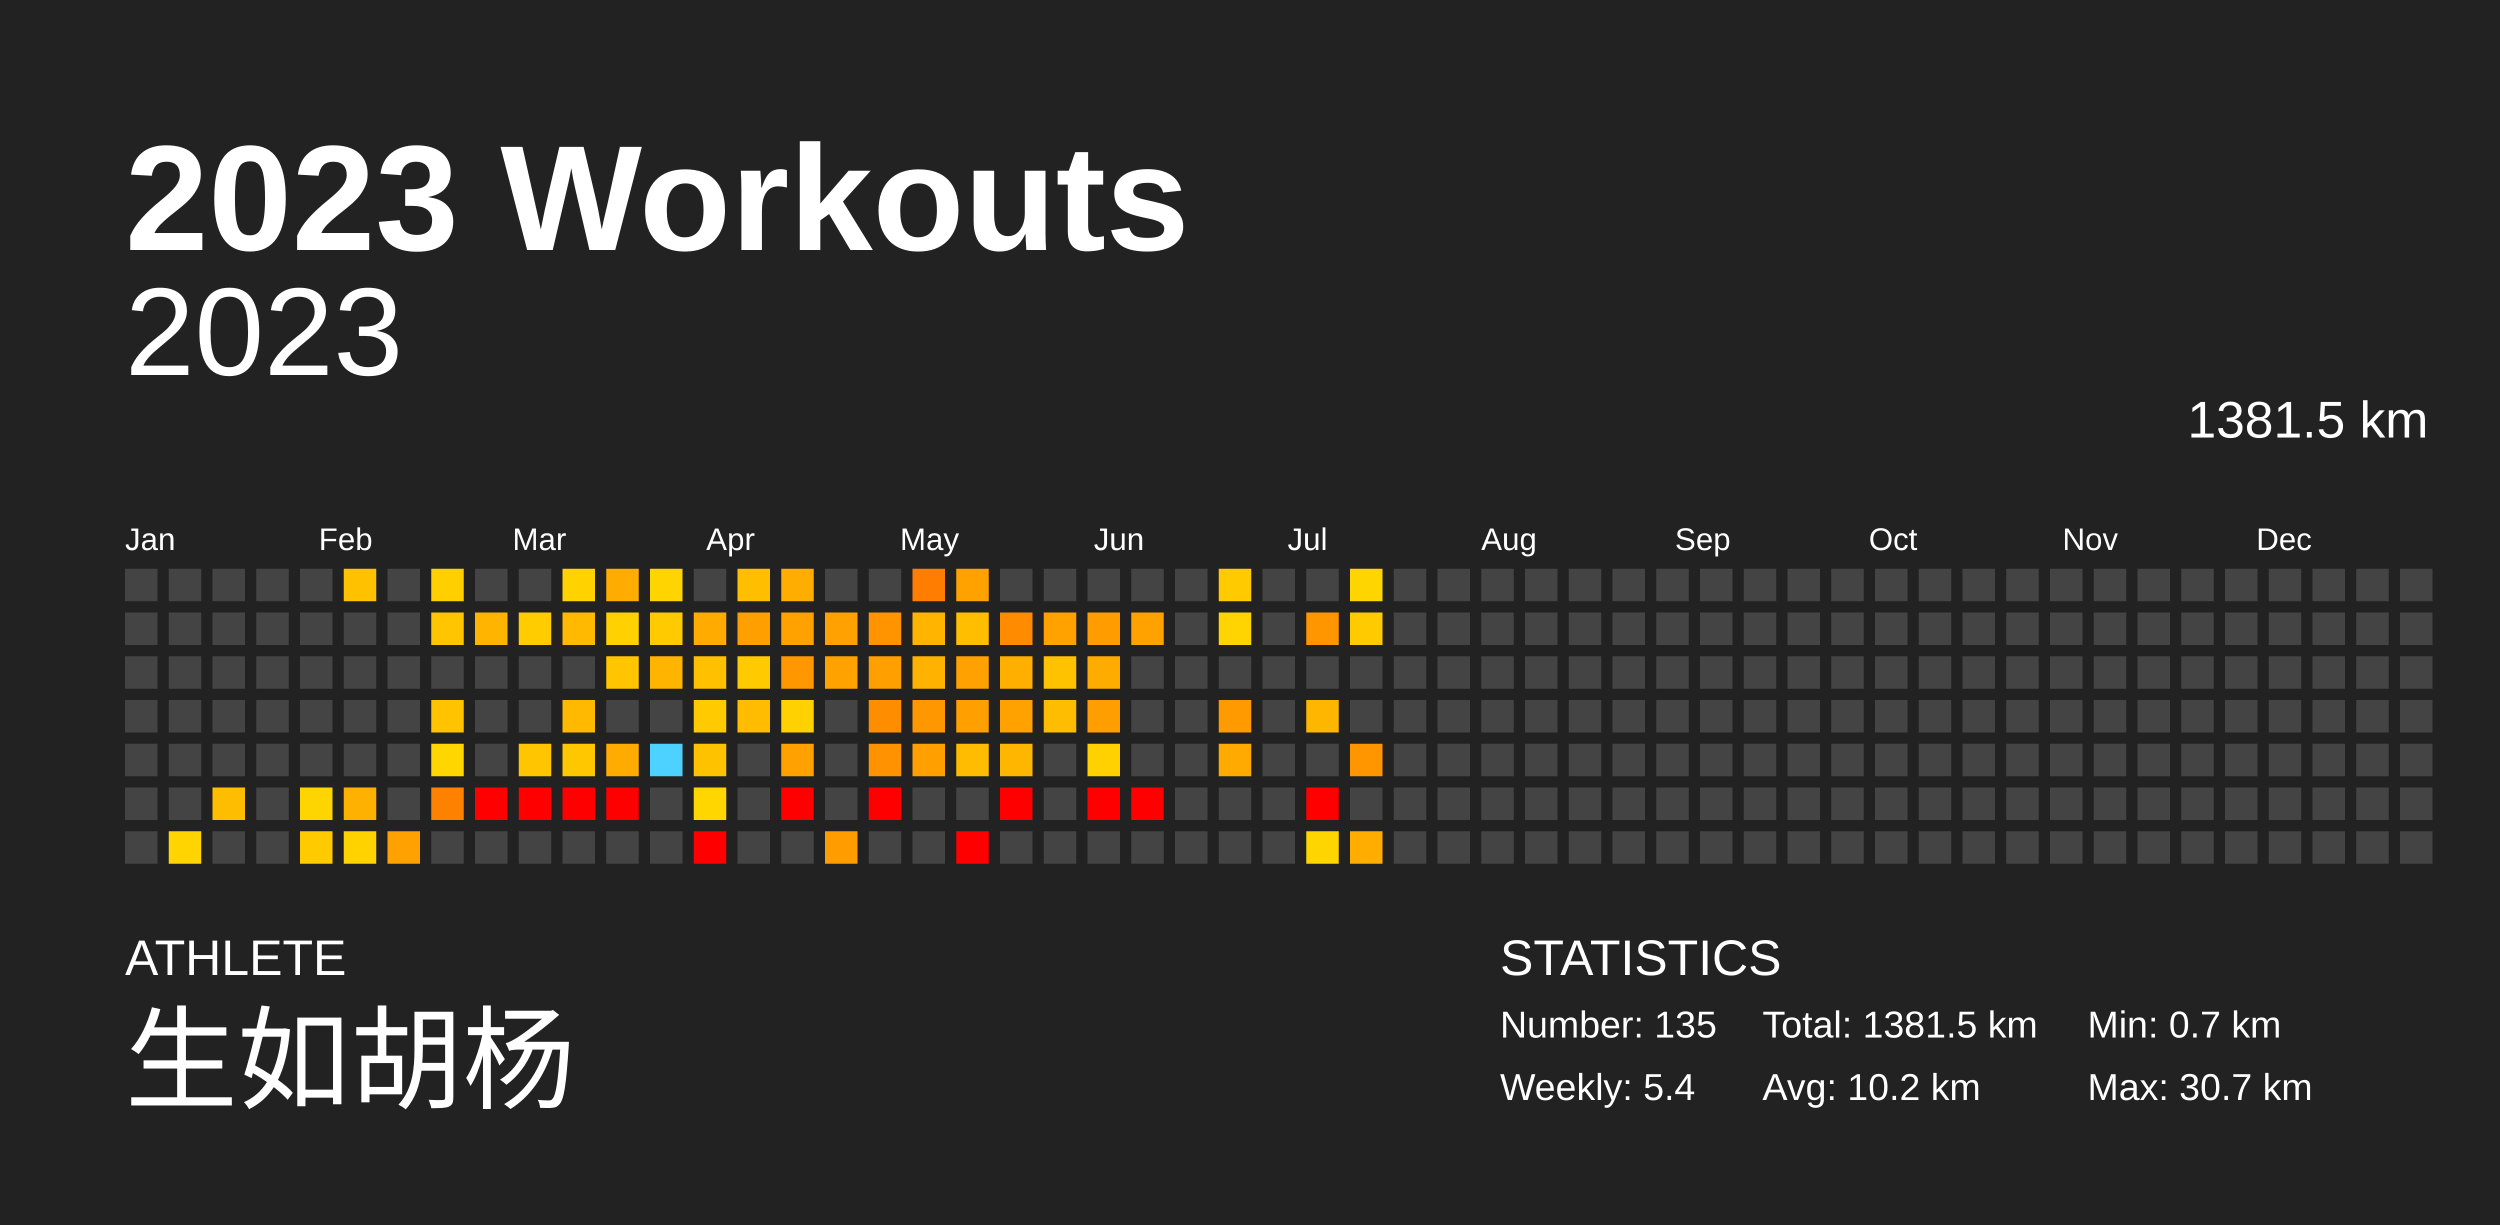
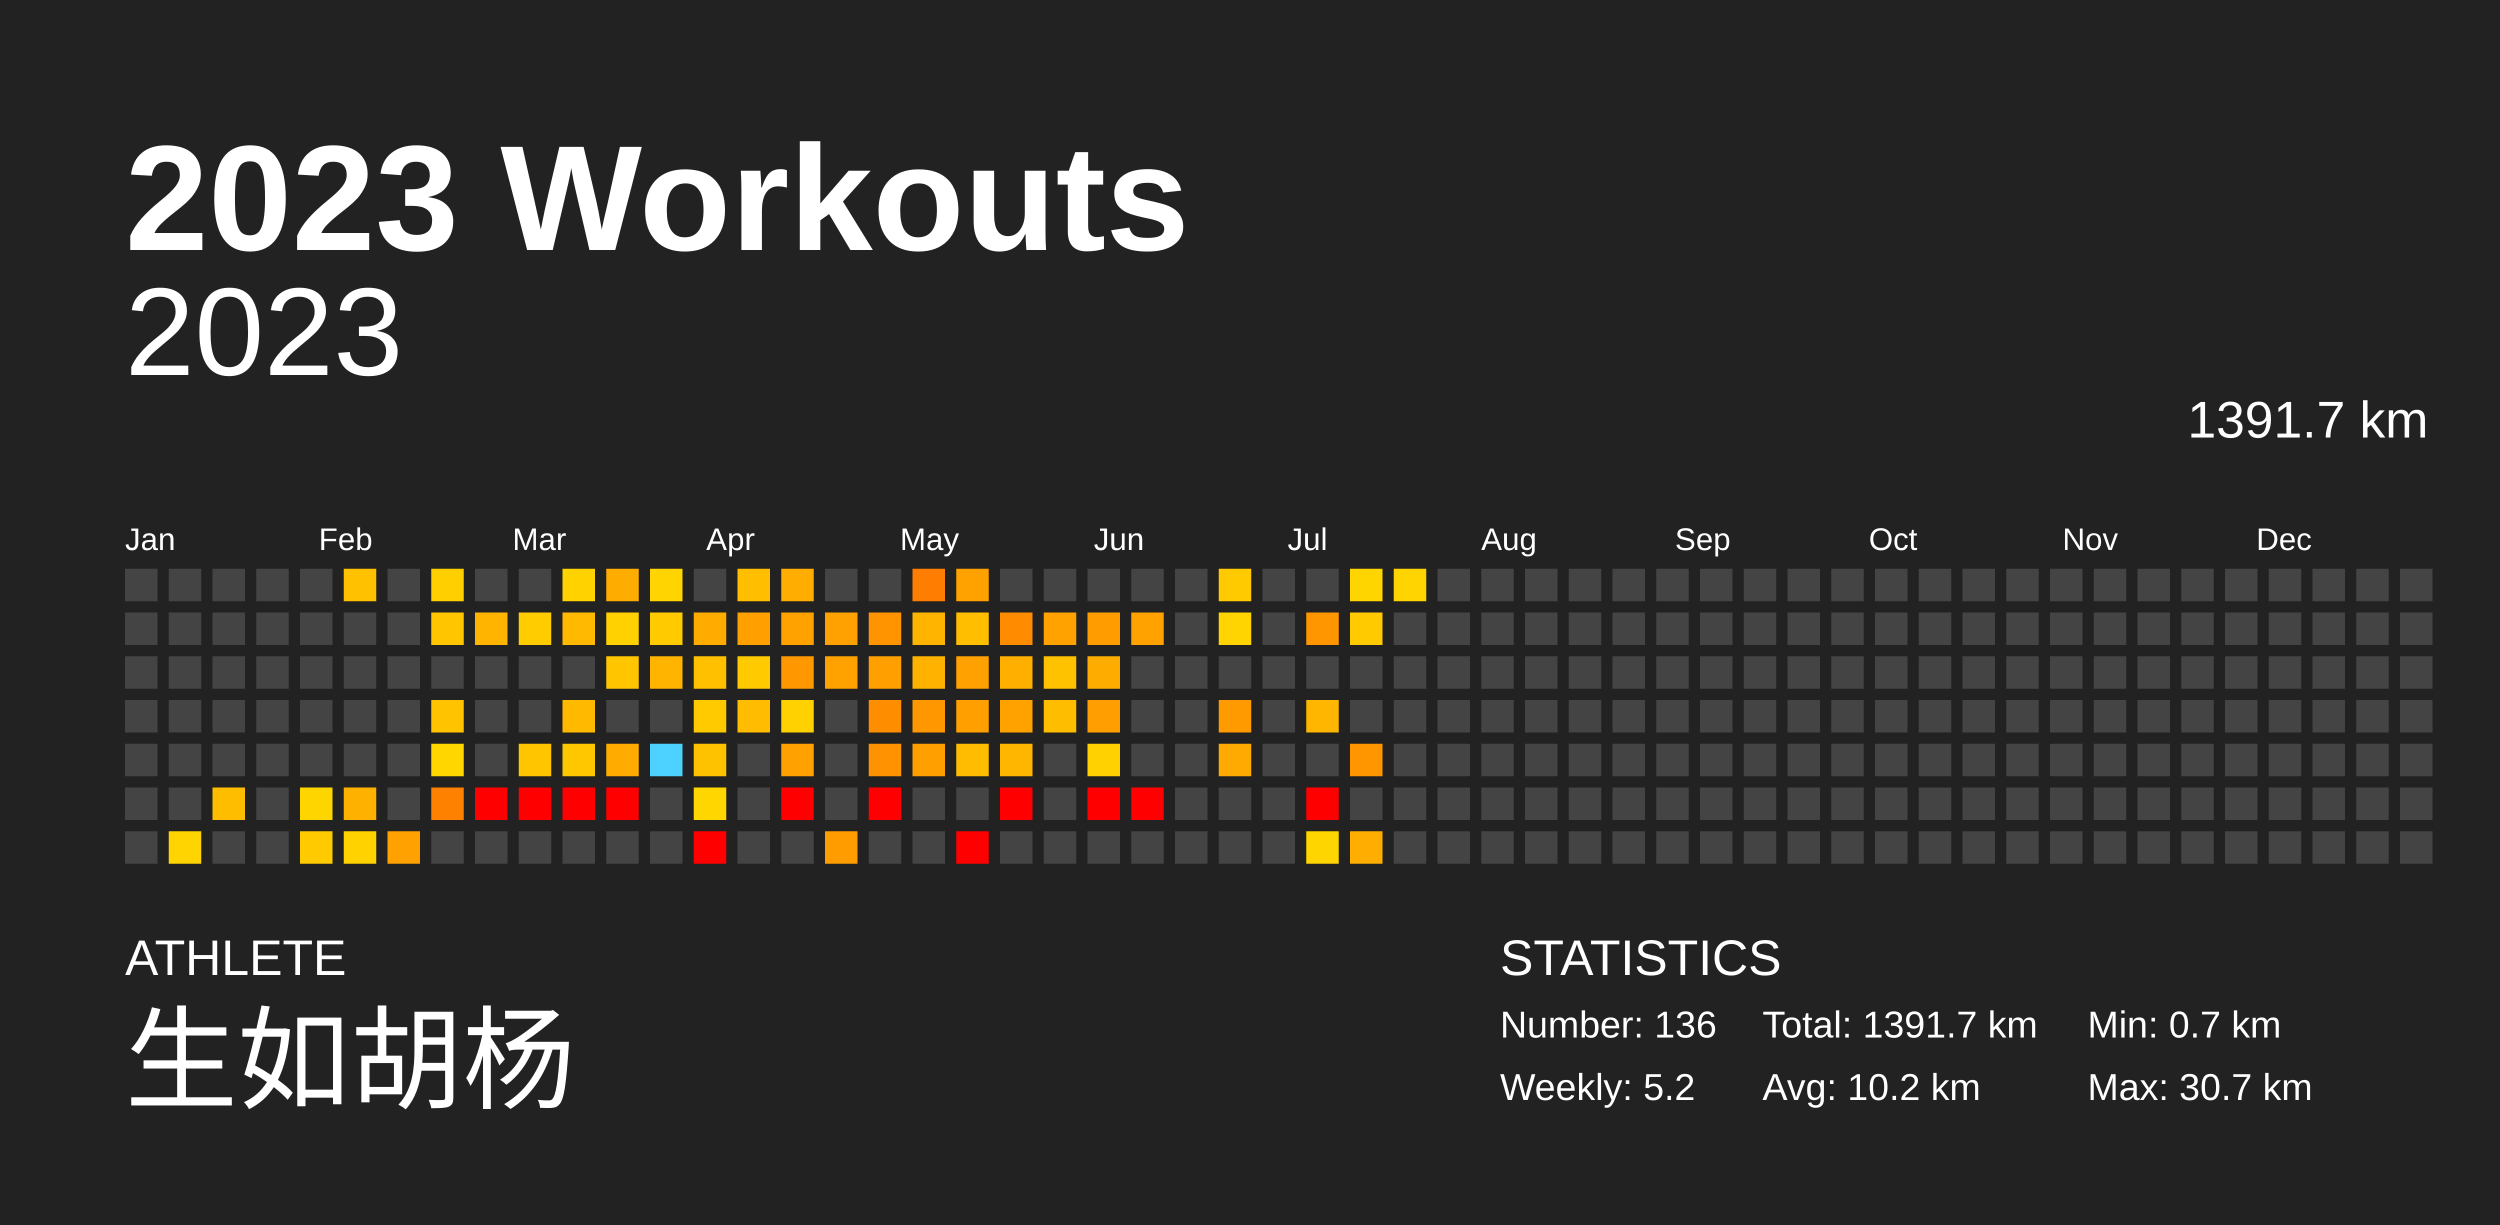
<svg xmlns="http://www.w3.org/2000/svg" baseProfile="full" height="98mm" version="1.1" viewBox="0,0,200,98" width="200mm">
  <defs />
  <rect fill="#222222" height="98" width="200" x="0" y="0" />
  <text fill="#FFFFFF" style="font-size:12px; font-family:Arial; font-weight:bold;" x="10" y="20">2023 Workouts</text>
  <text fill="#FFFFFF" style="font-size:4px; font-family:Arial" x="10" y="78">ATHLETE</text>
  <text fill="#FFFFFF" style="font-size:9px; font-family:Arial" x="10" y="88">生如胡杨</text>
  <text fill="#FFFFFF" style="font-size:4px; font-family:Arial" x="120" y="78">STATISTICS</text>
-   <text fill="#FFFFFF" style="font-size:3px; font-family:Arial" x="120" y="83">Number: 135</text>
-   <text fill="#FFFFFF" style="font-size:3px; font-family:Arial" x="120" y="88">Weekly: 5.4</text>
-   <text fill="#FFFFFF" style="font-size:3px; font-family:Arial" x="141" y="83">Total: 1381.5 km</text>
+   <text fill="#FFFFFF" style="font-size:3px; font-family:Arial" x="120" y="83">Number: 136</text>
+   <text fill="#FFFFFF" style="font-size:3px; font-family:Arial" x="120" y="88">Weekly: 5.2</text>
+   <text fill="#FFFFFF" style="font-size:3px; font-family:Arial" x="141" y="83">Total: 1391.7 km</text>
  <text fill="#FFFFFF" style="font-size:3px; font-family:Arial" x="141" y="88">Avg: 10.2 km</text>
  <text fill="#FFFFFF" style="font-size:3px; font-family:Arial" x="167" y="83">Min: 0.7 km</text>
  <text fill="#FFFFFF" style="font-size:3px; font-family:Arial" x="167" y="88">Max: 30.7 km</text>
  <text alignment-baseline="hanging" fill="#FFFFFF" style="font-size:10.0px; font-family:Arial;" x="10" y="30">2023</text>
-   <text alignment-baseline="hanging" fill="#FFFFFF" style="font-size:4.125px; font-family:Arial;" x="175" y="35">1381.5 km</text>
+   <text alignment-baseline="hanging" fill="#FFFFFF" style="font-size:4.125px; font-family:Arial;" x="175" y="35">1391.7 km</text>
  <text fill="#FFFFFF" style="font-size:2.5px; font-family:Arial" x="10.0" y="44">Jan</text>
  <text fill="#FFFFFF" style="font-size:2.5px; font-family:Arial" x="25.5" y="44">Feb</text>
  <text fill="#FFFFFF" style="font-size:2.5px; font-family:Arial" x="41.0" y="44">Mar</text>
  <text fill="#FFFFFF" style="font-size:2.5px; font-family:Arial" x="56.5" y="44">Apr</text>
  <text fill="#FFFFFF" style="font-size:2.5px; font-family:Arial" x="72.0" y="44">May</text>
  <text fill="#FFFFFF" style="font-size:2.5px; font-family:Arial" x="87.5" y="44">Jun</text>
  <text fill="#FFFFFF" style="font-size:2.5px; font-family:Arial" x="103.0" y="44">Jul</text>
  <text fill="#FFFFFF" style="font-size:2.5px; font-family:Arial" x="118.5" y="44">Aug</text>
  <text fill="#FFFFFF" style="font-size:2.5px; font-family:Arial" x="134.0" y="44">Sep</text>
  <text fill="#FFFFFF" style="font-size:2.5px; font-family:Arial" x="149.5" y="44">Oct</text>
  <text fill="#FFFFFF" style="font-size:2.5px; font-family:Arial" x="165.0" y="44">Nov</text>
  <text fill="#FFFFFF" style="font-size:2.5px; font-family:Arial" x="180.5" y="44">Dec</text>
  <rect fill="#444444" height="2.6" width="2.6" x="10.0" y="45.5" />
  <rect fill="#444444" height="2.6" width="2.6" x="10.0" y="49.0" />
  <rect fill="#444444" height="2.6" width="2.6" x="10.0" y="52.5" />
  <rect fill="#444444" height="2.6" width="2.6" x="10.0" y="56.0" />
  <rect fill="#444444" height="2.6" width="2.6" x="10.0" y="59.5" />
  <rect fill="#444444" height="2.6" width="2.6" x="10.0" y="63.0" />
  <rect fill="#444444" height="2.6" width="2.6" x="10.0" y="66.5" />
  <rect fill="#444444" height="2.6" width="2.6" x="13.5" y="45.5" />
  <rect fill="#444444" height="2.6" width="2.6" x="13.5" y="49.0" />
  <rect fill="#444444" height="2.6" width="2.6" x="13.5" y="52.5" />
  <rect fill="#444444" height="2.6" width="2.6" x="13.5" y="56.0" />
  <rect fill="#444444" height="2.6" width="2.6" x="13.5" y="59.5" />
  <rect fill="#444444" height="2.6" width="2.6" x="13.5" y="63.0" />
  <rect fill="#ffd400" height="2.6" width="2.6" x="13.5" y="66.5" />
  <rect fill="#444444" height="2.6" width="2.6" x="17.0" y="45.5" />
  <rect fill="#444444" height="2.6" width="2.6" x="17.0" y="49.0" />
  <rect fill="#444444" height="2.6" width="2.6" x="17.0" y="52.5" />
  <rect fill="#444444" height="2.6" width="2.6" x="17.0" y="56.0" />
  <rect fill="#444444" height="2.6" width="2.6" x="17.0" y="59.5" />
  <rect fill="#ffbd00" height="2.6" width="2.6" x="17.0" y="63.0" />
  <rect fill="#444444" height="2.6" width="2.6" x="17.0" y="66.5" />
  <rect fill="#444444" height="2.6" width="2.6" x="20.5" y="45.5" />
  <rect fill="#444444" height="2.6" width="2.6" x="20.5" y="49.0" />
  <rect fill="#444444" height="2.6" width="2.6" x="20.5" y="52.5" />
  <rect fill="#444444" height="2.6" width="2.6" x="20.5" y="56.0" />
  <rect fill="#444444" height="2.6" width="2.6" x="20.5" y="59.5" />
  <rect fill="#444444" height="2.6" width="2.6" x="20.5" y="63.0" />
  <rect fill="#444444" height="2.6" width="2.6" x="20.5" y="66.5" />
  <rect fill="#444444" height="2.6" width="2.6" x="24.0" y="45.5" />
  <rect fill="#444444" height="2.6" width="2.6" x="24.0" y="49.0" />
  <rect fill="#444444" height="2.6" width="2.6" x="24.0" y="52.5" />
  <rect fill="#444444" height="2.6" width="2.6" x="24.0" y="56.0" />
  <rect fill="#444444" height="2.6" width="2.6" x="24.0" y="59.5" />
  <rect fill="#ffd500" height="2.6" width="2.6" x="24.0" y="63.0" />
  <rect fill="#ffcb00" height="2.6" width="2.6" x="24.0" y="66.5" />
  <rect fill="#ffc100" height="2.6" width="2.6" x="27.5" y="45.5" />
  <rect fill="#444444" height="2.6" width="2.6" x="27.5" y="49.0" />
  <rect fill="#444444" height="2.6" width="2.6" x="27.5" y="52.5" />
  <rect fill="#444444" height="2.6" width="2.6" x="27.5" y="56.0" />
  <rect fill="#444444" height="2.6" width="2.6" x="27.5" y="59.5" />
  <rect fill="#ffb100" height="2.6" width="2.6" x="27.5" y="63.0" />
  <rect fill="#ffd200" height="2.6" width="2.6" x="27.5" y="66.5" />
  <rect fill="#444444" height="2.6" width="2.6" x="31.0" y="45.5" />
  <rect fill="#444444" height="2.6" width="2.6" x="31.0" y="49.0" />
  <rect fill="#444444" height="2.6" width="2.6" x="31.0" y="52.5" />
  <rect fill="#444444" height="2.6" width="2.6" x="31.0" y="56.0" />
  <rect fill="#444444" height="2.6" width="2.6" x="31.0" y="59.5" />
  <rect fill="#444444" height="2.6" width="2.6" x="31.0" y="63.0" />
  <rect fill="#ffa100" height="2.6" width="2.6" x="31.0" y="66.5" />
  <rect fill="#ffcf00" height="2.6" width="2.6" x="34.5" y="45.5" />
  <rect fill="#ffc600" height="2.6" width="2.6" x="34.5" y="49.0" />
  <rect fill="#444444" height="2.6" width="2.6" x="34.5" y="52.5" />
  <rect fill="#ffc300" height="2.6" width="2.6" x="34.5" y="56.0" />
  <rect fill="#ffd600" height="2.6" width="2.6" x="34.5" y="59.5" />
  <rect fill="#ff8100" height="2.6" width="2.6" x="34.5" y="63.0" />
  <rect fill="#444444" height="2.6" width="2.6" x="34.5" y="66.5" />
  <rect fill="#444444" height="2.6" width="2.6" x="38.0" y="45.5" />
  <rect fill="#ffb400" height="2.6" width="2.6" x="38.0" y="49.0" />
  <rect fill="#444444" height="2.6" width="2.6" x="38.0" y="52.5" />
  <rect fill="#444444" height="2.6" width="2.6" x="38.0" y="56.0" />
  <rect fill="#444444" height="2.6" width="2.6" x="38.0" y="59.5" />
  <rect fill="red" height="2.6" width="2.6" x="38.0" y="63.0" />
  <rect fill="#444444" height="2.6" width="2.6" x="38.0" y="66.5" />
  <rect fill="#444444" height="2.6" width="2.6" x="41.5" y="45.5" />
  <rect fill="#ffcc00" height="2.6" width="2.6" x="41.5" y="49.0" />
  <rect fill="#444444" height="2.6" width="2.6" x="41.5" y="52.5" />
  <rect fill="#444444" height="2.6" width="2.6" x="41.5" y="56.0" />
  <rect fill="#ffc600" height="2.6" width="2.6" x="41.5" y="59.5" />
  <rect fill="red" height="2.6" width="2.6" x="41.5" y="63.0" />
  <rect fill="#444444" height="2.6" width="2.6" x="41.5" y="66.5" />
  <rect fill="#ffd200" height="2.6" width="2.6" x="45.0" y="45.5" />
  <rect fill="#ffb900" height="2.6" width="2.6" x="45.0" y="49.0" />
  <rect fill="#444444" height="2.6" width="2.6" x="45.0" y="52.5" />
  <rect fill="#ffba00" height="2.6" width="2.6" x="45.0" y="56.0" />
  <rect fill="#ffc700" height="2.6" width="2.6" x="45.0" y="59.5" />
  <rect fill="red" height="2.6" width="2.6" x="45.0" y="63.0" />
  <rect fill="#444444" height="2.6" width="2.6" x="45.0" y="66.5" />
  <rect fill="#ffac00" height="2.6" width="2.6" x="48.5" y="45.5" />
  <rect fill="#ffd100" height="2.6" width="2.6" x="48.5" y="49.0" />
  <rect fill="#ffc600" height="2.6" width="2.6" x="48.5" y="52.5" />
  <rect fill="#444444" height="2.6" width="2.6" x="48.5" y="56.0" />
  <rect fill="#ffab00" height="2.6" width="2.6" x="48.5" y="59.5" />
  <rect fill="red" height="2.6" width="2.6" x="48.5" y="63.0" />
  <rect fill="#444444" height="2.6" width="2.6" x="48.5" y="66.5" />
  <rect fill="#ffd400" height="2.6" width="2.6" x="52.0" y="45.5" />
  <rect fill="#ffcb00" height="2.6" width="2.6" x="52.0" y="49.0" />
  <rect fill="#ffb400" height="2.6" width="2.6" x="52.0" y="52.5" />
  <rect fill="#444444" height="2.6" width="2.6" x="52.0" y="56.0" />
  <rect fill="#4dd2ff" height="2.6" width="2.6" x="52.0" y="59.5" />
  <rect fill="#444444" height="2.6" width="2.6" x="52.0" y="63.0" />
  <rect fill="#444444" height="2.6" width="2.6" x="52.0" y="66.5" />
  <rect fill="#444444" height="2.6" width="2.6" x="55.5" y="45.5" />
  <rect fill="#ffab00" height="2.6" width="2.6" x="55.5" y="49.0" />
  <rect fill="#ffc000" height="2.6" width="2.6" x="55.5" y="52.5" />
  <rect fill="#ffcb00" height="2.6" width="2.6" x="55.5" y="56.0" />
  <rect fill="#ffc200" height="2.6" width="2.6" x="55.5" y="59.5" />
  <rect fill="#ffd600" height="2.6" width="2.6" x="55.5" y="63.0" />
  <rect fill="red" height="2.6" width="2.6" x="55.5" y="66.5" />
  <rect fill="#ffbf00" height="2.6" width="2.6" x="59.0" y="45.5" />
  <rect fill="#ffa000" height="2.6" width="2.6" x="59.0" y="49.0" />
  <rect fill="#ffca00" height="2.6" width="2.6" x="59.0" y="52.5" />
  <rect fill="#ffbc00" height="2.6" width="2.6" x="59.0" y="56.0" />
  <rect fill="#444444" height="2.6" width="2.6" x="59.0" y="59.5" />
  <rect fill="#444444" height="2.6" width="2.6" x="59.0" y="63.0" />
  <rect fill="#444444" height="2.6" width="2.6" x="59.0" y="66.5" />
  <rect fill="#ffad00" height="2.6" width="2.6" x="62.5" y="45.5" />
  <rect fill="#ffa200" height="2.6" width="2.6" x="62.5" y="49.0" />
  <rect fill="#ff9800" height="2.6" width="2.6" x="62.5" y="52.5" />
  <rect fill="#ffd100" height="2.6" width="2.6" x="62.5" y="56.0" />
  <rect fill="#ffa100" height="2.6" width="2.6" x="62.5" y="59.5" />
  <rect fill="red" height="2.6" width="2.6" x="62.5" y="63.0" />
  <rect fill="#444444" height="2.6" width="2.6" x="62.5" y="66.5" />
  <rect fill="#444444" height="2.6" width="2.6" x="66.0" y="45.5" />
  <rect fill="#ffa100" height="2.6" width="2.6" x="66.0" y="49.0" />
  <rect fill="#ffa200" height="2.6" width="2.6" x="66.0" y="52.5" />
  <rect fill="#444444" height="2.6" width="2.6" x="66.0" y="56.0" />
  <rect fill="#444444" height="2.6" width="2.6" x="66.0" y="59.5" />
  <rect fill="#444444" height="2.6" width="2.6" x="66.0" y="63.0" />
  <rect fill="#ff9c00" height="2.6" width="2.6" x="66.0" y="66.5" />
  <rect fill="#444444" height="2.6" width="2.6" x="69.5" y="45.5" />
  <rect fill="#ff9400" height="2.6" width="2.6" x="69.5" y="49.0" />
  <rect fill="#ffa000" height="2.6" width="2.6" x="69.5" y="52.5" />
  <rect fill="#ff8d00" height="2.6" width="2.6" x="69.5" y="56.0" />
  <rect fill="#ff9200" height="2.6" width="2.6" x="69.5" y="59.5" />
  <rect fill="red" height="2.6" width="2.6" x="69.5" y="63.0" />
  <rect fill="#444444" height="2.6" width="2.6" x="69.5" y="66.5" />
  <rect fill="#ff7d00" height="2.6" width="2.6" x="73.0" y="45.5" />
  <rect fill="#ffb500" height="2.6" width="2.6" x="73.0" y="49.0" />
  <rect fill="#ffb300" height="2.6" width="2.6" x="73.0" y="52.5" />
  <rect fill="#ff9700" height="2.6" width="2.6" x="73.0" y="56.0" />
  <rect fill="#ff9f00" height="2.6" width="2.6" x="73.0" y="59.5" />
  <rect fill="#444444" height="2.6" width="2.6" x="73.0" y="63.0" />
  <rect fill="#444444" height="2.6" width="2.6" x="73.0" y="66.5" />
  <rect fill="#ffa200" height="2.6" width="2.6" x="76.5" y="45.5" />
  <rect fill="#ffbf00" height="2.6" width="2.6" x="76.5" y="49.0" />
  <rect fill="#ffa100" height="2.6" width="2.6" x="76.5" y="52.5" />
  <rect fill="#ff9f00" height="2.6" width="2.6" x="76.5" y="56.0" />
  <rect fill="#ffbc00" height="2.6" width="2.6" x="76.5" y="59.5" />
  <rect fill="#444444" height="2.6" width="2.6" x="76.5" y="63.0" />
  <rect fill="red" height="2.6" width="2.6" x="76.5" y="66.5" />
  <rect fill="#444444" height="2.6" width="2.6" x="80.0" y="45.5" />
  <rect fill="#ff8c00" height="2.6" width="2.6" x="80.0" y="49.0" />
  <rect fill="#ffaf00" height="2.6" width="2.6" x="80.0" y="52.5" />
  <rect fill="#ffa200" height="2.6" width="2.6" x="80.0" y="56.0" />
  <rect fill="#ffb600" height="2.6" width="2.6" x="80.0" y="59.5" />
  <rect fill="red" height="2.6" width="2.6" x="80.0" y="63.0" />
  <rect fill="#444444" height="2.6" width="2.6" x="80.0" y="66.5" />
  <rect fill="#444444" height="2.6" width="2.6" x="83.5" y="45.5" />
  <rect fill="#ffa200" height="2.6" width="2.6" x="83.5" y="49.0" />
  <rect fill="#ffc200" height="2.6" width="2.6" x="83.5" y="52.5" />
  <rect fill="#ffbd00" height="2.6" width="2.6" x="83.5" y="56.0" />
  <rect fill="#444444" height="2.6" width="2.6" x="83.5" y="59.5" />
  <rect fill="#444444" height="2.6" width="2.6" x="83.5" y="63.0" />
  <rect fill="#444444" height="2.6" width="2.6" x="83.5" y="66.5" />
  <rect fill="#444444" height="2.6" width="2.6" x="87.0" y="45.5" />
  <rect fill="#ff9d00" height="2.6" width="2.6" x="87.0" y="49.0" />
  <rect fill="#ffac00" height="2.6" width="2.6" x="87.0" y="52.5" />
  <rect fill="#ff9e00" height="2.6" width="2.6" x="87.0" y="56.0" />
  <rect fill="#ffd100" height="2.6" width="2.6" x="87.0" y="59.5" />
  <rect fill="red" height="2.6" width="2.6" x="87.0" y="63.0" />
  <rect fill="#444444" height="2.6" width="2.6" x="87.0" y="66.5" />
  <rect fill="#444444" height="2.6" width="2.6" x="90.5" y="45.5" />
  <rect fill="#ffa200" height="2.6" width="2.6" x="90.5" y="49.0" />
  <rect fill="#444444" height="2.6" width="2.6" x="90.5" y="52.5" />
  <rect fill="#444444" height="2.6" width="2.6" x="90.5" y="56.0" />
  <rect fill="#444444" height="2.6" width="2.6" x="90.5" y="59.5" />
  <rect fill="red" height="2.6" width="2.6" x="90.5" y="63.0" />
  <rect fill="#444444" height="2.6" width="2.6" x="90.5" y="66.5" />
  <rect fill="#444444" height="2.6" width="2.6" x="94.0" y="45.5" />
  <rect fill="#444444" height="2.6" width="2.6" x="94.0" y="49.0" />
  <rect fill="#444444" height="2.6" width="2.6" x="94.0" y="52.5" />
  <rect fill="#444444" height="2.6" width="2.6" x="94.0" y="56.0" />
  <rect fill="#444444" height="2.6" width="2.6" x="94.0" y="59.5" />
  <rect fill="#444444" height="2.6" width="2.6" x="94.0" y="63.0" />
  <rect fill="#444444" height="2.6" width="2.6" x="94.0" y="66.5" />
  <rect fill="#ffcb00" height="2.6" width="2.6" x="97.5" y="45.5" />
  <rect fill="#ffd400" height="2.6" width="2.6" x="97.5" y="49.0" />
  <rect fill="#444444" height="2.6" width="2.6" x="97.5" y="52.5" />
  <rect fill="#ff9a00" height="2.6" width="2.6" x="97.5" y="56.0" />
  <rect fill="#ffaa00" height="2.6" width="2.6" x="97.5" y="59.5" />
  <rect fill="#444444" height="2.6" width="2.6" x="97.5" y="63.0" />
  <rect fill="#444444" height="2.6" width="2.6" x="97.5" y="66.5" />
  <rect fill="#444444" height="2.6" width="2.6" x="101.0" y="45.5" />
  <rect fill="#444444" height="2.6" width="2.6" x="101.0" y="49.0" />
  <rect fill="#444444" height="2.6" width="2.6" x="101.0" y="52.5" />
  <rect fill="#444444" height="2.6" width="2.6" x="101.0" y="56.0" />
  <rect fill="#444444" height="2.6" width="2.6" x="101.0" y="59.5" />
  <rect fill="#444444" height="2.6" width="2.6" x="101.0" y="63.0" />
  <rect fill="#444444" height="2.6" width="2.6" x="101.0" y="66.5" />
  <rect fill="#444444" height="2.6" width="2.6" x="104.5" y="45.5" />
  <rect fill="#ff9600" height="2.6" width="2.6" x="104.5" y="49.0" />
  <rect fill="#444444" height="2.6" width="2.6" x="104.5" y="52.5" />
  <rect fill="#ffb600" height="2.6" width="2.6" x="104.5" y="56.0" />
  <rect fill="#444444" height="2.6" width="2.6" x="104.5" y="59.5" />
  <rect fill="red" height="2.6" width="2.6" x="104.5" y="63.0" />
  <rect fill="#ffd500" height="2.6" width="2.6" x="104.5" y="66.5" />
  <rect fill="#ffd500" height="2.6" width="2.6" x="108.0" y="45.5" />
  <rect fill="#ffcb00" height="2.6" width="2.6" x="108.0" y="49.0" />
  <rect fill="#444444" height="2.6" width="2.6" x="108.0" y="52.5" />
  <rect fill="#444444" height="2.6" width="2.6" x="108.0" y="56.0" />
  <rect fill="#ff9600" height="2.6" width="2.6" x="108.0" y="59.5" />
  <rect fill="#444444" height="2.6" width="2.6" x="108.0" y="63.0" />
  <rect fill="#ffad00" height="2.6" width="2.6" x="108.0" y="66.5" />
-   <rect fill="#444444" height="2.6" width="2.6" x="111.5" y="45.5" />
+   <rect fill="#ffd400" height="2.6" width="2.6" x="111.5" y="45.5" />
  <rect fill="#444444" height="2.6" width="2.6" x="111.5" y="49.0" />
  <rect fill="#444444" height="2.6" width="2.6" x="111.5" y="52.5" />
  <rect fill="#444444" height="2.6" width="2.6" x="111.5" y="56.0" />
  <rect fill="#444444" height="2.6" width="2.6" x="111.5" y="59.5" />
  <rect fill="#444444" height="2.6" width="2.6" x="111.5" y="63.0" />
  <rect fill="#444444" height="2.6" width="2.6" x="111.5" y="66.5" />
  <rect fill="#444444" height="2.6" width="2.6" x="115.0" y="45.5" />
  <rect fill="#444444" height="2.6" width="2.6" x="115.0" y="49.0" />
  <rect fill="#444444" height="2.6" width="2.6" x="115.0" y="52.5" />
  <rect fill="#444444" height="2.6" width="2.6" x="115.0" y="56.0" />
  <rect fill="#444444" height="2.6" width="2.6" x="115.0" y="59.5" />
  <rect fill="#444444" height="2.6" width="2.6" x="115.0" y="63.0" />
  <rect fill="#444444" height="2.6" width="2.6" x="115.0" y="66.5" />
  <rect fill="#444444" height="2.6" width="2.6" x="118.5" y="45.5" />
  <rect fill="#444444" height="2.6" width="2.6" x="118.5" y="49.0" />
  <rect fill="#444444" height="2.6" width="2.6" x="118.5" y="52.5" />
  <rect fill="#444444" height="2.6" width="2.6" x="118.5" y="56.0" />
  <rect fill="#444444" height="2.6" width="2.6" x="118.5" y="59.5" />
  <rect fill="#444444" height="2.6" width="2.6" x="118.5" y="63.0" />
  <rect fill="#444444" height="2.6" width="2.6" x="118.5" y="66.5" />
  <rect fill="#444444" height="2.6" width="2.6" x="122.0" y="45.5" />
  <rect fill="#444444" height="2.6" width="2.6" x="122.0" y="49.0" />
  <rect fill="#444444" height="2.6" width="2.6" x="122.0" y="52.5" />
  <rect fill="#444444" height="2.6" width="2.6" x="122.0" y="56.0" />
  <rect fill="#444444" height="2.6" width="2.6" x="122.0" y="59.5" />
  <rect fill="#444444" height="2.6" width="2.6" x="122.0" y="63.0" />
  <rect fill="#444444" height="2.6" width="2.6" x="122.0" y="66.5" />
  <rect fill="#444444" height="2.6" width="2.6" x="125.5" y="45.5" />
  <rect fill="#444444" height="2.6" width="2.6" x="125.5" y="49.0" />
  <rect fill="#444444" height="2.6" width="2.6" x="125.5" y="52.5" />
  <rect fill="#444444" height="2.6" width="2.6" x="125.5" y="56.0" />
  <rect fill="#444444" height="2.6" width="2.6" x="125.5" y="59.5" />
  <rect fill="#444444" height="2.6" width="2.6" x="125.5" y="63.0" />
  <rect fill="#444444" height="2.6" width="2.6" x="125.5" y="66.5" />
  <rect fill="#444444" height="2.6" width="2.6" x="129.0" y="45.5" />
  <rect fill="#444444" height="2.6" width="2.6" x="129.0" y="49.0" />
  <rect fill="#444444" height="2.6" width="2.6" x="129.0" y="52.5" />
  <rect fill="#444444" height="2.6" width="2.6" x="129.0" y="56.0" />
  <rect fill="#444444" height="2.6" width="2.6" x="129.0" y="59.5" />
  <rect fill="#444444" height="2.6" width="2.6" x="129.0" y="63.0" />
  <rect fill="#444444" height="2.6" width="2.6" x="129.0" y="66.5" />
  <rect fill="#444444" height="2.6" width="2.6" x="132.5" y="45.5" />
  <rect fill="#444444" height="2.6" width="2.6" x="132.5" y="49.0" />
  <rect fill="#444444" height="2.6" width="2.6" x="132.5" y="52.5" />
  <rect fill="#444444" height="2.6" width="2.6" x="132.5" y="56.0" />
  <rect fill="#444444" height="2.6" width="2.6" x="132.5" y="59.5" />
  <rect fill="#444444" height="2.6" width="2.6" x="132.5" y="63.0" />
  <rect fill="#444444" height="2.6" width="2.6" x="132.5" y="66.5" />
  <rect fill="#444444" height="2.6" width="2.6" x="136.0" y="45.5" />
  <rect fill="#444444" height="2.6" width="2.6" x="136.0" y="49.0" />
  <rect fill="#444444" height="2.6" width="2.6" x="136.0" y="52.5" />
  <rect fill="#444444" height="2.6" width="2.6" x="136.0" y="56.0" />
  <rect fill="#444444" height="2.6" width="2.6" x="136.0" y="59.5" />
  <rect fill="#444444" height="2.6" width="2.6" x="136.0" y="63.0" />
  <rect fill="#444444" height="2.6" width="2.6" x="136.0" y="66.5" />
  <rect fill="#444444" height="2.6" width="2.6" x="139.5" y="45.5" />
  <rect fill="#444444" height="2.6" width="2.6" x="139.5" y="49.0" />
  <rect fill="#444444" height="2.6" width="2.6" x="139.5" y="52.5" />
  <rect fill="#444444" height="2.6" width="2.6" x="139.5" y="56.0" />
  <rect fill="#444444" height="2.6" width="2.6" x="139.5" y="59.5" />
  <rect fill="#444444" height="2.6" width="2.6" x="139.5" y="63.0" />
  <rect fill="#444444" height="2.6" width="2.6" x="139.5" y="66.5" />
  <rect fill="#444444" height="2.6" width="2.6" x="143.0" y="45.5" />
  <rect fill="#444444" height="2.6" width="2.6" x="143.0" y="49.0" />
  <rect fill="#444444" height="2.6" width="2.6" x="143.0" y="52.5" />
  <rect fill="#444444" height="2.6" width="2.6" x="143.0" y="56.0" />
  <rect fill="#444444" height="2.6" width="2.6" x="143.0" y="59.5" />
  <rect fill="#444444" height="2.6" width="2.6" x="143.0" y="63.0" />
  <rect fill="#444444" height="2.6" width="2.6" x="143.0" y="66.5" />
  <rect fill="#444444" height="2.6" width="2.6" x="146.5" y="45.5" />
  <rect fill="#444444" height="2.6" width="2.6" x="146.5" y="49.0" />
  <rect fill="#444444" height="2.6" width="2.6" x="146.5" y="52.5" />
  <rect fill="#444444" height="2.6" width="2.6" x="146.5" y="56.0" />
  <rect fill="#444444" height="2.6" width="2.6" x="146.5" y="59.5" />
  <rect fill="#444444" height="2.6" width="2.6" x="146.5" y="63.0" />
  <rect fill="#444444" height="2.6" width="2.6" x="146.5" y="66.5" />
  <rect fill="#444444" height="2.6" width="2.6" x="150.0" y="45.5" />
  <rect fill="#444444" height="2.6" width="2.6" x="150.0" y="49.0" />
  <rect fill="#444444" height="2.6" width="2.6" x="150.0" y="52.5" />
  <rect fill="#444444" height="2.6" width="2.6" x="150.0" y="56.0" />
  <rect fill="#444444" height="2.6" width="2.6" x="150.0" y="59.5" />
  <rect fill="#444444" height="2.6" width="2.6" x="150.0" y="63.0" />
  <rect fill="#444444" height="2.6" width="2.6" x="150.0" y="66.5" />
  <rect fill="#444444" height="2.6" width="2.6" x="153.5" y="45.5" />
  <rect fill="#444444" height="2.6" width="2.6" x="153.5" y="49.0" />
  <rect fill="#444444" height="2.6" width="2.6" x="153.5" y="52.5" />
  <rect fill="#444444" height="2.6" width="2.6" x="153.5" y="56.0" />
  <rect fill="#444444" height="2.6" width="2.6" x="153.5" y="59.5" />
  <rect fill="#444444" height="2.6" width="2.6" x="153.5" y="63.0" />
  <rect fill="#444444" height="2.6" width="2.6" x="153.5" y="66.5" />
  <rect fill="#444444" height="2.6" width="2.6" x="157.0" y="45.5" />
  <rect fill="#444444" height="2.6" width="2.6" x="157.0" y="49.0" />
  <rect fill="#444444" height="2.6" width="2.6" x="157.0" y="52.5" />
  <rect fill="#444444" height="2.6" width="2.6" x="157.0" y="56.0" />
  <rect fill="#444444" height="2.6" width="2.6" x="157.0" y="59.5" />
  <rect fill="#444444" height="2.6" width="2.6" x="157.0" y="63.0" />
  <rect fill="#444444" height="2.6" width="2.6" x="157.0" y="66.5" />
  <rect fill="#444444" height="2.6" width="2.6" x="160.5" y="45.5" />
  <rect fill="#444444" height="2.6" width="2.6" x="160.5" y="49.0" />
  <rect fill="#444444" height="2.6" width="2.6" x="160.5" y="52.5" />
  <rect fill="#444444" height="2.6" width="2.6" x="160.5" y="56.0" />
  <rect fill="#444444" height="2.6" width="2.6" x="160.5" y="59.5" />
  <rect fill="#444444" height="2.6" width="2.6" x="160.5" y="63.0" />
  <rect fill="#444444" height="2.6" width="2.6" x="160.5" y="66.5" />
  <rect fill="#444444" height="2.6" width="2.6" x="164.0" y="45.5" />
  <rect fill="#444444" height="2.6" width="2.6" x="164.0" y="49.0" />
  <rect fill="#444444" height="2.6" width="2.6" x="164.0" y="52.5" />
  <rect fill="#444444" height="2.6" width="2.6" x="164.0" y="56.0" />
  <rect fill="#444444" height="2.6" width="2.6" x="164.0" y="59.5" />
  <rect fill="#444444" height="2.6" width="2.6" x="164.0" y="63.0" />
  <rect fill="#444444" height="2.6" width="2.6" x="164.0" y="66.5" />
  <rect fill="#444444" height="2.6" width="2.6" x="167.5" y="45.5" />
  <rect fill="#444444" height="2.6" width="2.6" x="167.5" y="49.0" />
  <rect fill="#444444" height="2.6" width="2.6" x="167.5" y="52.5" />
  <rect fill="#444444" height="2.6" width="2.6" x="167.5" y="56.0" />
  <rect fill="#444444" height="2.6" width="2.6" x="167.5" y="59.5" />
  <rect fill="#444444" height="2.6" width="2.6" x="167.5" y="63.0" />
  <rect fill="#444444" height="2.6" width="2.6" x="167.5" y="66.5" />
  <rect fill="#444444" height="2.6" width="2.6" x="171.0" y="45.5" />
  <rect fill="#444444" height="2.6" width="2.6" x="171.0" y="49.0" />
  <rect fill="#444444" height="2.6" width="2.6" x="171.0" y="52.5" />
  <rect fill="#444444" height="2.6" width="2.6" x="171.0" y="56.0" />
  <rect fill="#444444" height="2.6" width="2.6" x="171.0" y="59.5" />
  <rect fill="#444444" height="2.6" width="2.6" x="171.0" y="63.0" />
  <rect fill="#444444" height="2.6" width="2.6" x="171.0" y="66.5" />
  <rect fill="#444444" height="2.6" width="2.6" x="174.5" y="45.5" />
  <rect fill="#444444" height="2.6" width="2.6" x="174.5" y="49.0" />
  <rect fill="#444444" height="2.6" width="2.6" x="174.5" y="52.5" />
  <rect fill="#444444" height="2.6" width="2.6" x="174.5" y="56.0" />
  <rect fill="#444444" height="2.6" width="2.6" x="174.5" y="59.5" />
  <rect fill="#444444" height="2.6" width="2.6" x="174.5" y="63.0" />
  <rect fill="#444444" height="2.6" width="2.6" x="174.5" y="66.5" />
  <rect fill="#444444" height="2.6" width="2.6" x="178.0" y="45.5" />
  <rect fill="#444444" height="2.6" width="2.6" x="178.0" y="49.0" />
  <rect fill="#444444" height="2.6" width="2.6" x="178.0" y="52.5" />
  <rect fill="#444444" height="2.6" width="2.6" x="178.0" y="56.0" />
  <rect fill="#444444" height="2.6" width="2.6" x="178.0" y="59.5" />
  <rect fill="#444444" height="2.6" width="2.6" x="178.0" y="63.0" />
  <rect fill="#444444" height="2.6" width="2.6" x="178.0" y="66.5" />
  <rect fill="#444444" height="2.6" width="2.6" x="181.5" y="45.5" />
  <rect fill="#444444" height="2.6" width="2.6" x="181.5" y="49.0" />
  <rect fill="#444444" height="2.6" width="2.6" x="181.5" y="52.5" />
  <rect fill="#444444" height="2.6" width="2.6" x="181.5" y="56.0" />
  <rect fill="#444444" height="2.6" width="2.6" x="181.5" y="59.5" />
  <rect fill="#444444" height="2.6" width="2.6" x="181.5" y="63.0" />
  <rect fill="#444444" height="2.6" width="2.6" x="181.5" y="66.5" />
  <rect fill="#444444" height="2.6" width="2.6" x="185.0" y="45.5" />
  <rect fill="#444444" height="2.6" width="2.6" x="185.0" y="49.0" />
  <rect fill="#444444" height="2.6" width="2.6" x="185.0" y="52.5" />
  <rect fill="#444444" height="2.6" width="2.6" x="185.0" y="56.0" />
  <rect fill="#444444" height="2.6" width="2.6" x="185.0" y="59.5" />
  <rect fill="#444444" height="2.6" width="2.6" x="185.0" y="63.0" />
  <rect fill="#444444" height="2.6" width="2.6" x="185.0" y="66.5" />
  <rect fill="#444444" height="2.6" width="2.6" x="188.5" y="45.5" />
  <rect fill="#444444" height="2.6" width="2.6" x="188.5" y="49.0" />
  <rect fill="#444444" height="2.6" width="2.6" x="188.5" y="52.5" />
  <rect fill="#444444" height="2.6" width="2.6" x="188.5" y="56.0" />
  <rect fill="#444444" height="2.6" width="2.6" x="188.5" y="59.5" />
  <rect fill="#444444" height="2.6" width="2.6" x="188.5" y="63.0" />
  <rect fill="#444444" height="2.6" width="2.6" x="188.5" y="66.5" />
  <rect fill="#444444" height="2.6" width="2.6" x="192.0" y="45.5" />
  <rect fill="#444444" height="2.6" width="2.6" x="192.0" y="49.0" />
  <rect fill="#444444" height="2.6" width="2.6" x="192.0" y="52.5" />
  <rect fill="#444444" height="2.6" width="2.6" x="192.0" y="56.0" />
  <rect fill="#444444" height="2.6" width="2.6" x="192.0" y="59.5" />
  <rect fill="#444444" height="2.6" width="2.6" x="192.0" y="63.0" />
  <rect fill="#444444" height="2.6" width="2.6" x="192.0" y="66.5" />
</svg>
